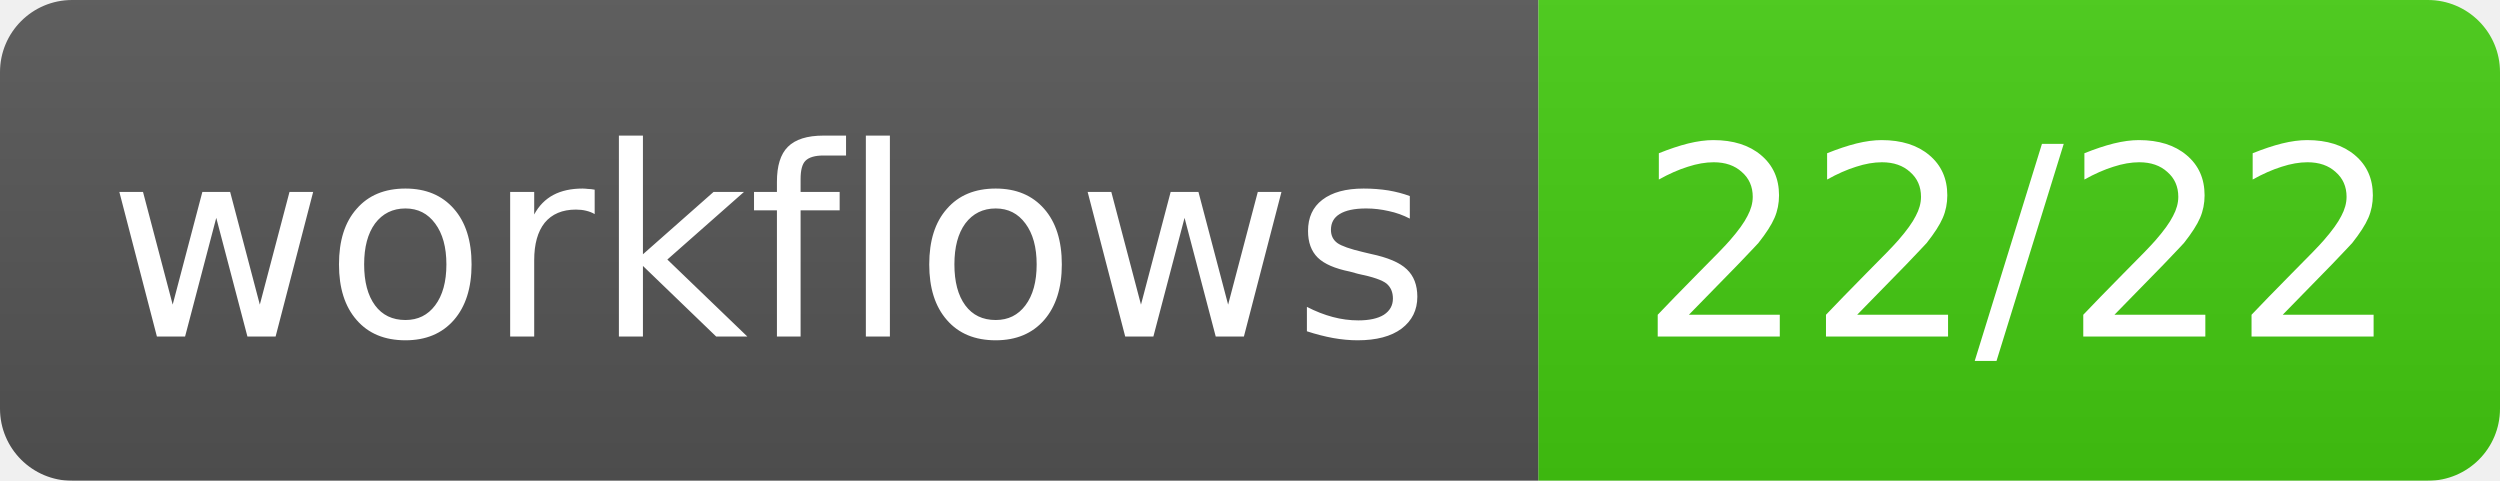
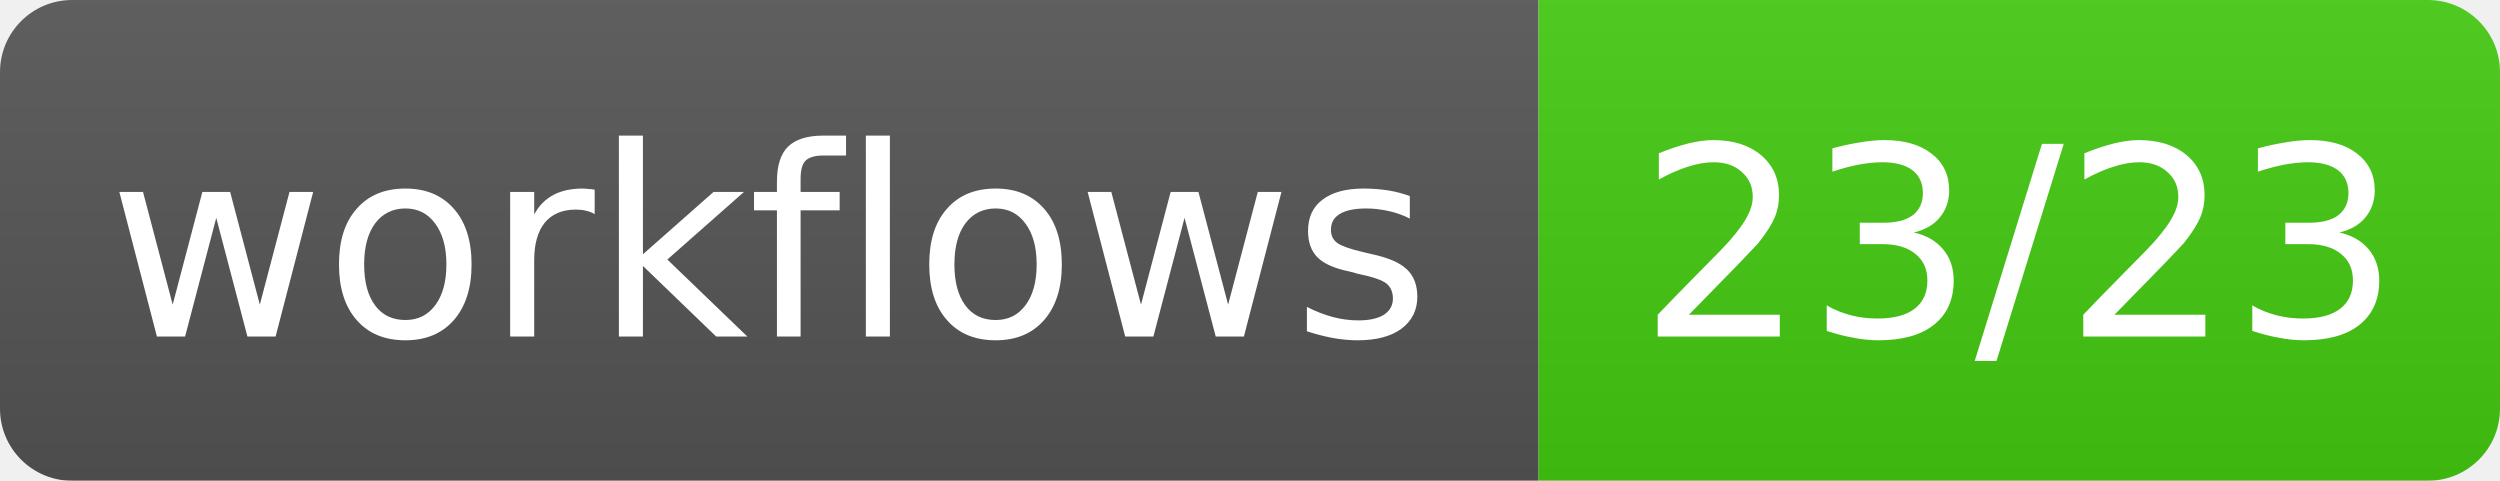
- <svg xmlns="http://www.w3.org/2000/svg" width="104" height="20" role="img" aria-label="workflows: 22/22">
+ <svg xmlns="http://www.w3.org/2000/svg" width="104" height="20" role="img" aria-label="workflows: 23/23">
  <linearGradient id="s" x2="0" y2="100%">
    <stop offset="0" stop-color="#bbb" stop-opacity=".1" />
    <stop offset="1" stop-opacity=".1" />
  </linearGradient>
  <mask id="m">
    <rect width="104" height="20" rx="3" fill="#fff" />
  </mask>
  <g mask="url(#m)">
    <rect width="64" height="20" fill="#555" />
    <rect x="64" width="40" height="20" fill="#4c1" />
    <rect width="104" height="20" fill="url(#s)" />
  </g>
  <g fill="#fff" text-anchor="middle" font-family="Verdana,Geneva,DejaVu Sans,sans-serif" font-size="11">
    <text x="32.0" y="14">workflows</text>
-     <text x="84.0" y="14">22/22</text>
+     <text x="84.0" y="14">23/23</text>
  </g>
</svg>
